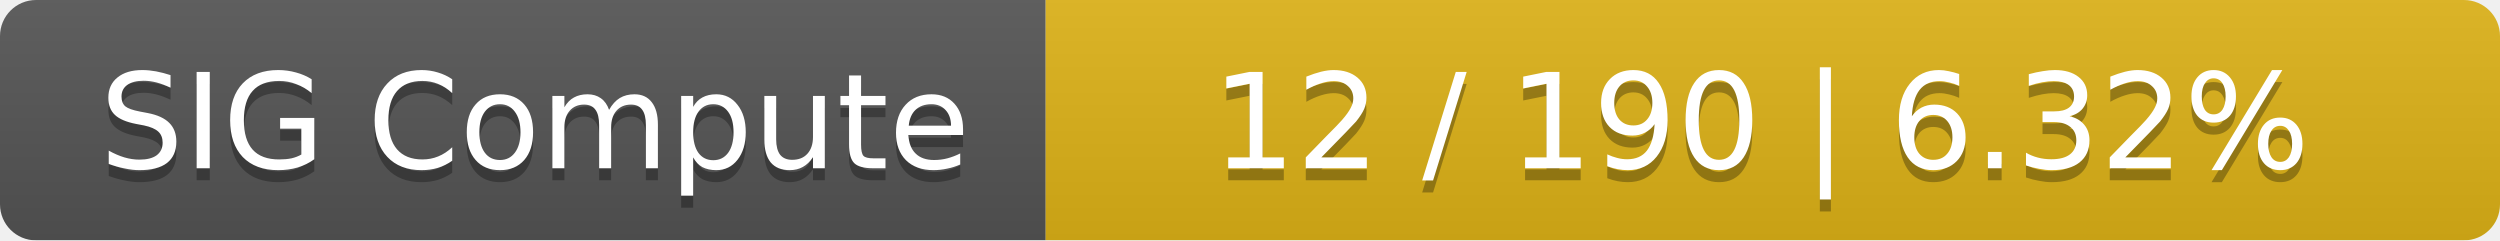
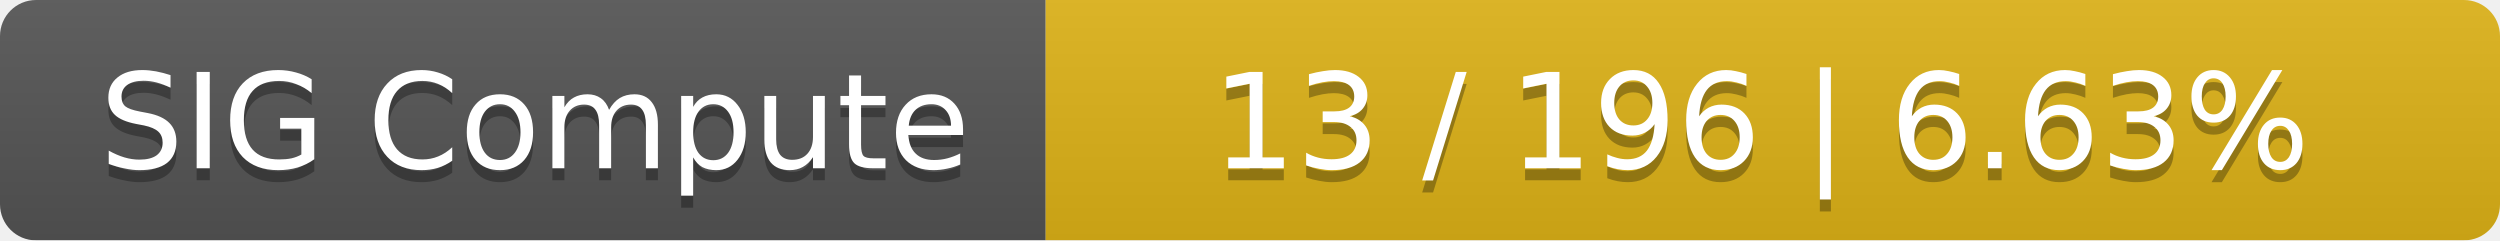
<svg xmlns="http://www.w3.org/2000/svg" width="208" height="20">
  <linearGradient id="smooth" x2="0" y2="100%">
    <stop offset="0" stop-color="#bbb" stop-opacity=".1" />
    <stop offset="1" stop-opacity=".1" />
  </linearGradient>
  <mask id="round">
    <rect width="208" height="20" rx="3" fill="#fff" />
  </mask>
  <g mask="url(#round)">
    <rect width="87" height="20" fill="#555" />
    <rect x="87" width="121" height="20" fill="#dfb317" />
    <rect width="208" height="20" fill="url(#smooth)" />
  </g>
  <g fill="#fff" text-anchor="middle" font-family="DejaVu Sans,Verdana,Geneva,sans-serif" font-size="11">
    <text x="44.5" y="15" fill="#010101" fill-opacity=".3">SIG Compute</text>
    <text x="44.5" y="14">SIG Compute</text>
-     <text x="146.5" y="15" fill="#010101" fill-opacity=".3">12 / 190    |    6.32%</text>
-     <text x="146.5" y="14">12 / 190    |    6.32%</text>
+     <text x="146.5" y="15" fill="#010101" fill-opacity=".3">13 / 196    |    6.63%</text>
+     <text x="146.5" y="14">13 / 196    |    6.63%</text>
  </g>
</svg>
